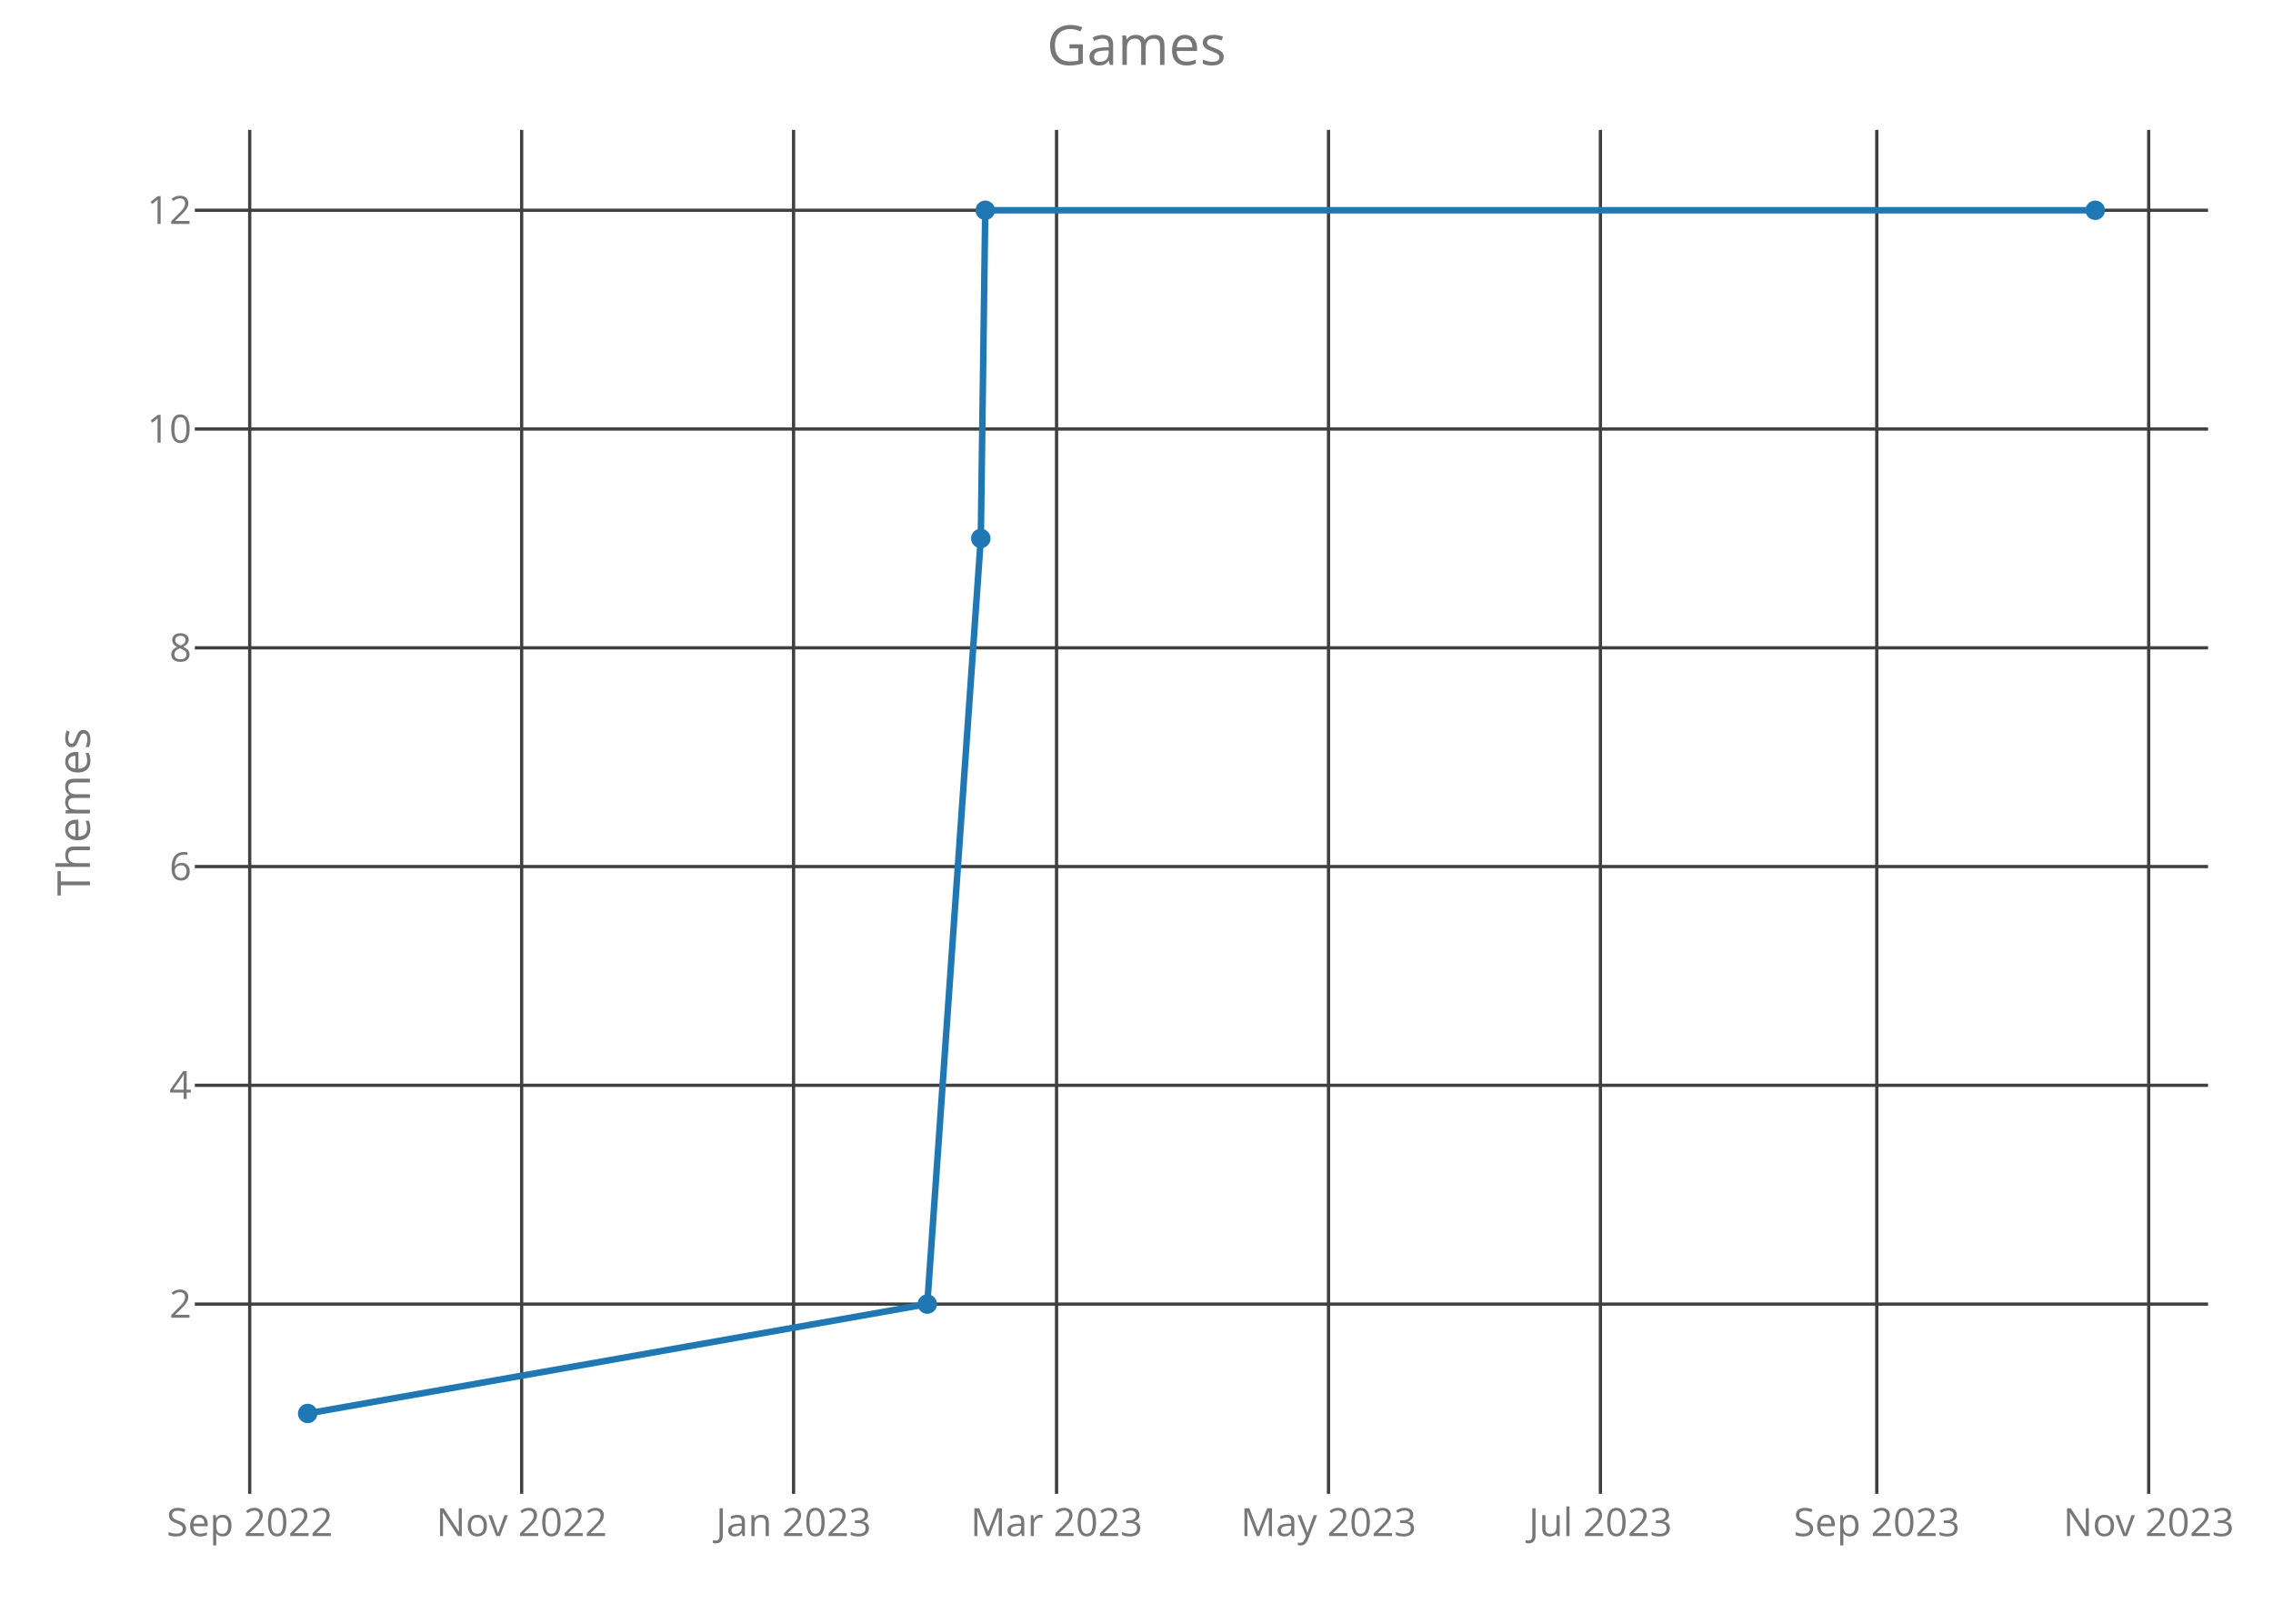
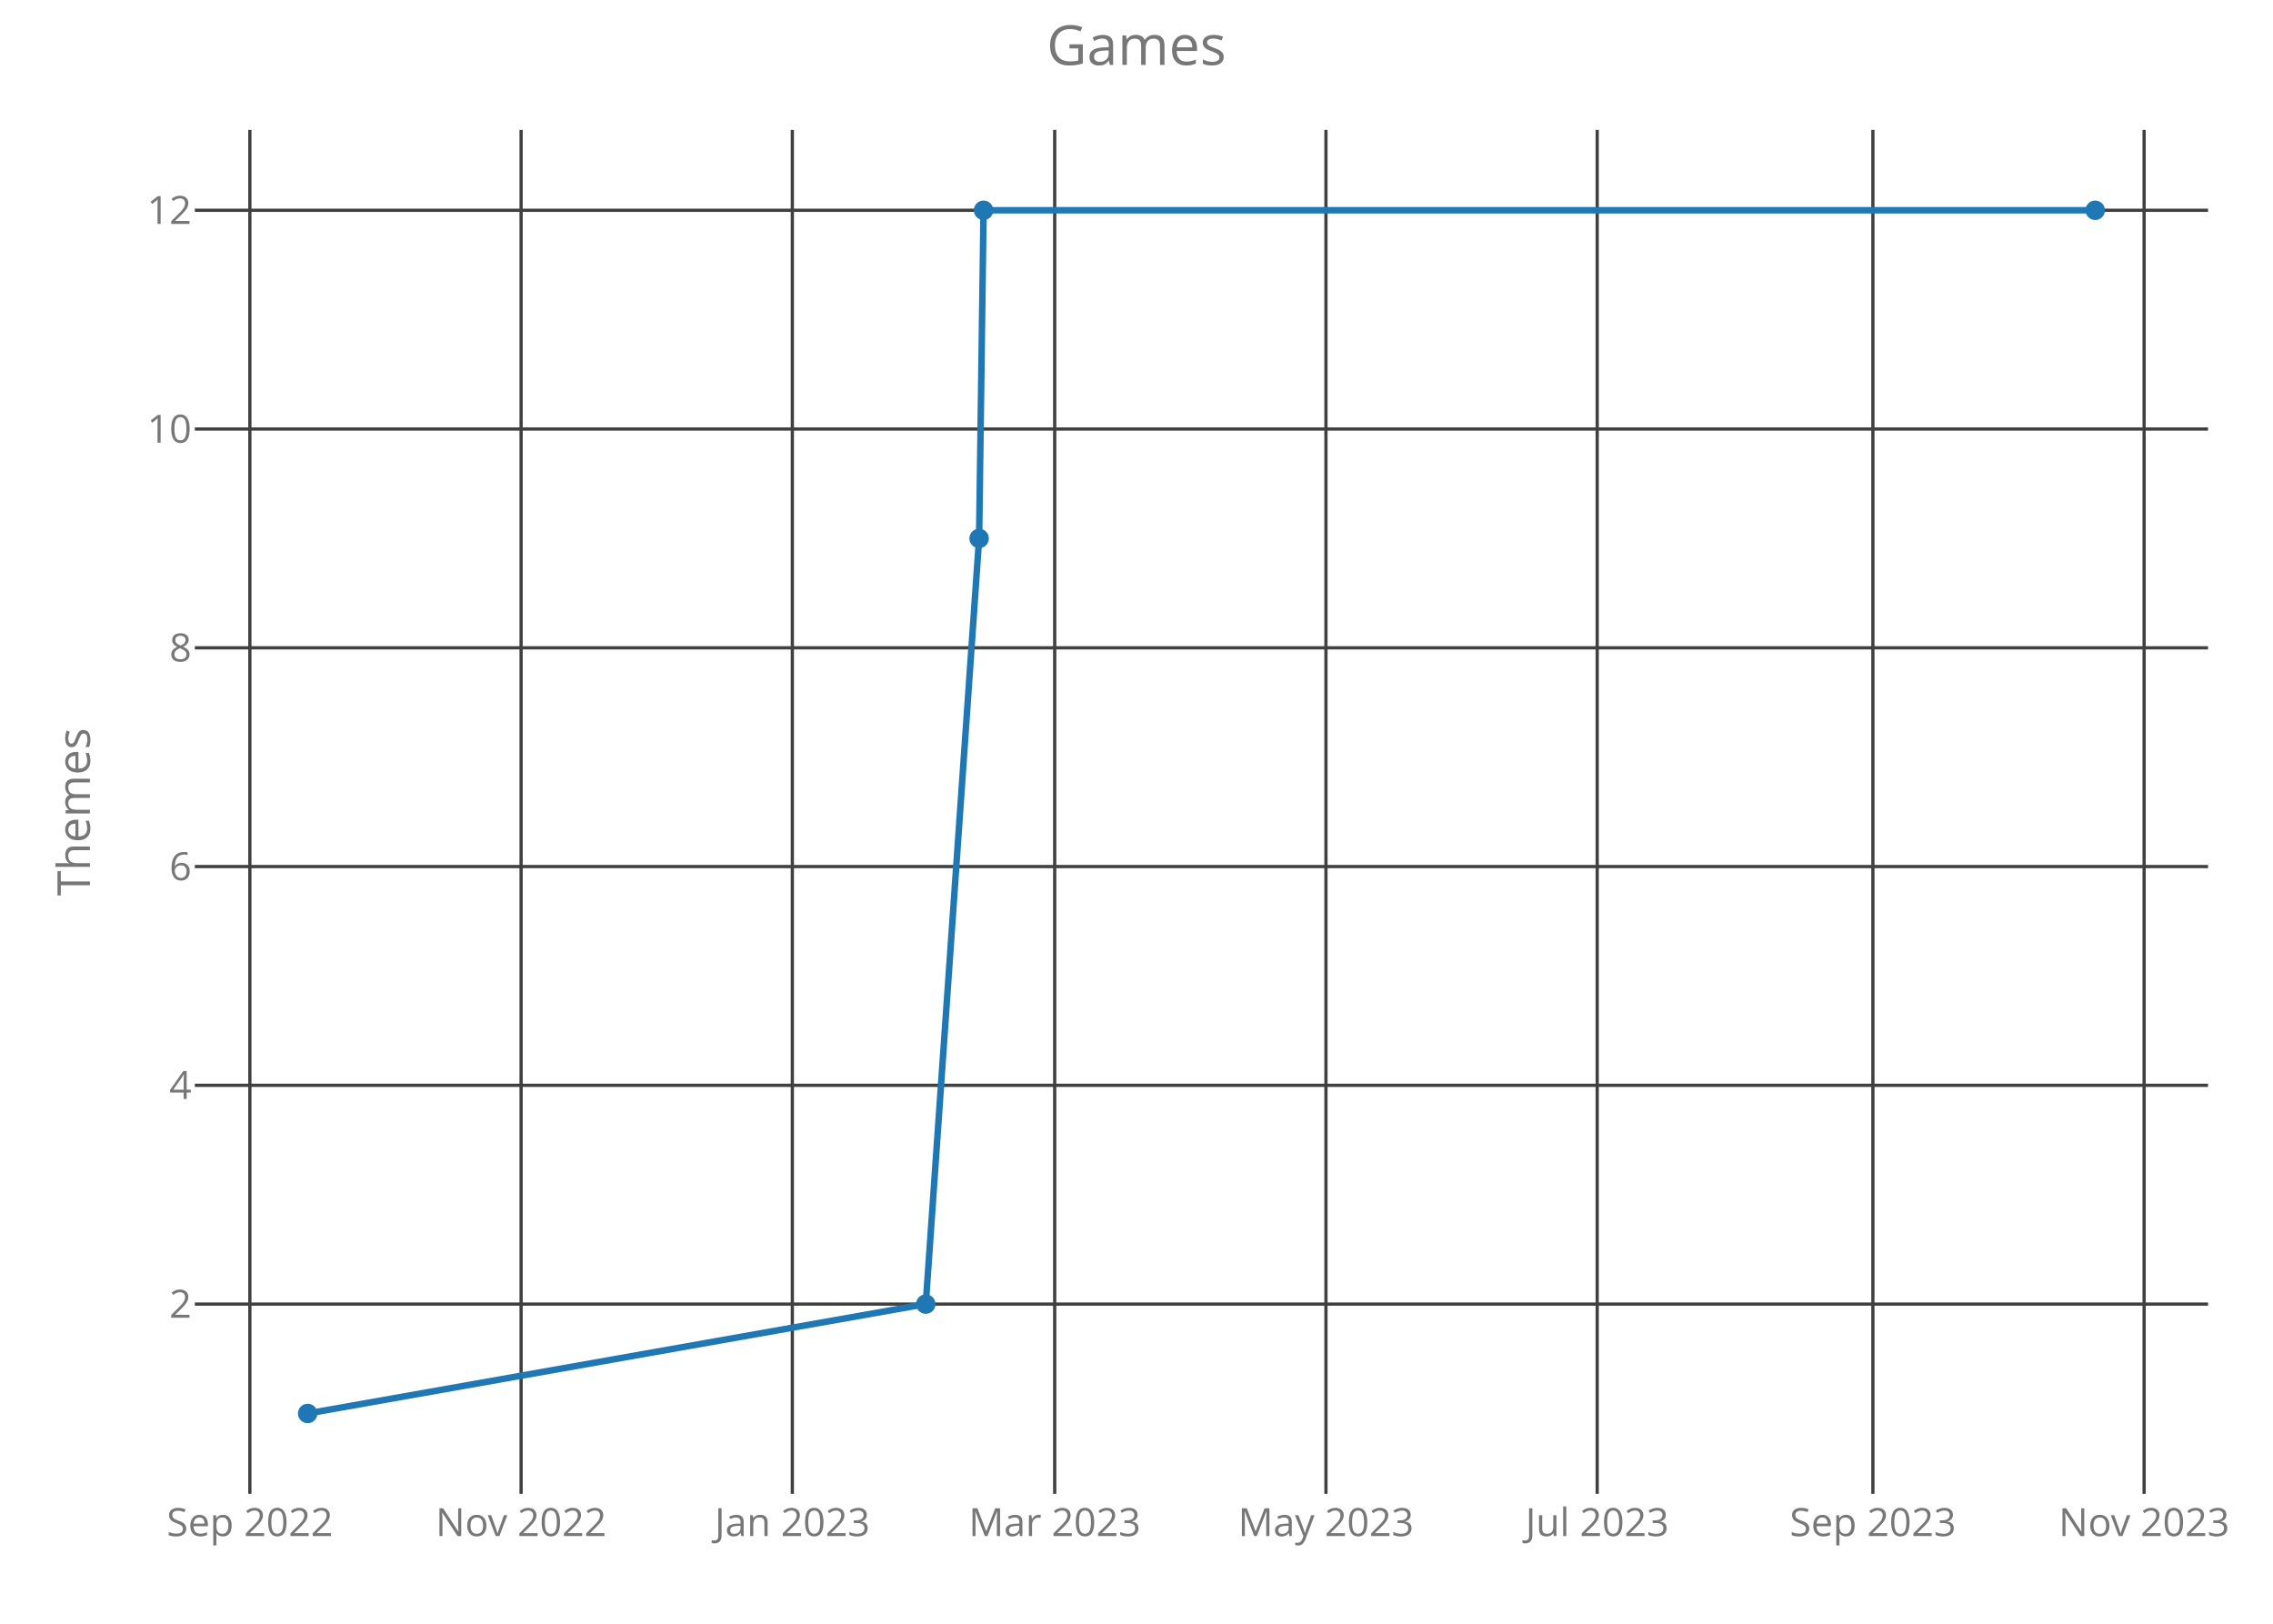
<svg xmlns="http://www.w3.org/2000/svg" class="main-svg" width="700" height="500" style="" viewBox="0 0 700 500">
  <rect x="0" y="0" width="700" height="500" style="fill: rgb(0, 0, 0); fill-opacity: 0;" />
-   <defs id="defs-b16d5a">
+   <defs id="defs-dc5630">
    <g class="clips">
-       <clipPath id="clipb16d5axyplot" class="plotclip">
+       <clipPath id="clipdc5630xyplot" class="plotclip">
        <rect width="620" height="420" />
      </clipPath>
-       <clipPath class="axesclip" id="clipb16d5ax">
+       <clipPath class="axesclip" id="clipdc5630x">
        <rect x="60" y="0" width="620" height="500" />
      </clipPath>
-       <clipPath class="axesclip" id="clipb16d5ay">
+       <clipPath class="axesclip" id="clipdc5630y">
        <rect x="0" y="40" width="700" height="420" />
      </clipPath>
-       <clipPath class="axesclip" id="clipb16d5axy">
+       <clipPath class="axesclip" id="clipdc5630xy">
        <rect x="60" y="40" width="620" height="420" />
      </clipPath>
    </g>
    <g class="gradients" />
  </defs>
  <g class="bglayer">
    <rect class="bg" x="60" y="40" width="620" height="420" style="fill: rgb(0, 0, 0); fill-opacity: 0; stroke-width: 0;" />
  </g>
  <g class="layer-below">
    <g class="imagelayer" />
    <g class="shapelayer" />
  </g>
  <g class="cartesianlayer">
    <g class="subplot xy">
      <g class="layer-subplot">
        <g class="shapelayer" />
        <g class="imagelayer" />
      </g>
      <g class="gridlayer">
        <g class="x">
-           <path class="xgrid crisp" transform="translate(76.9,0)" d="M0,40v420" style="stroke: rgb(64, 64, 64); stroke-opacity: 1; stroke-width: 1px;" />
-           <path class="xgrid crisp" transform="translate(160.65,0)" d="M0,40v420" style="stroke: rgb(64, 64, 64); stroke-opacity: 1; stroke-width: 1px;" />
-           <path class="xgrid crisp" transform="translate(244.39,0)" d="M0,40v420" style="stroke: rgb(64, 64, 64); stroke-opacity: 1; stroke-width: 1px;" />
-           <path class="xgrid crisp" transform="translate(325.38,0)" d="M0,40v420" style="stroke: rgb(64, 64, 64); stroke-opacity: 1; stroke-width: 1px;" />
-           <path class="xgrid crisp" transform="translate(409.13,0)" d="M0,40v420" style="stroke: rgb(64, 64, 64); stroke-opacity: 1; stroke-width: 1px;" />
-           <path class="xgrid crisp" transform="translate(492.87,0)" d="M0,40v420" style="stroke: rgb(64, 64, 64); stroke-opacity: 1; stroke-width: 1px;" />
-           <path class="xgrid crisp" transform="translate(577.98,0)" d="M0,40v420" style="stroke: rgb(64, 64, 64); stroke-opacity: 1; stroke-width: 1px;" />
-           <path class="xgrid crisp" transform="translate(661.72,0)" d="M0,40v420" style="stroke: rgb(64, 64, 64); stroke-opacity: 1; stroke-width: 1px;" />
+           <path class="xgrid crisp" transform="translate(76.95,0)" d="M0,40v420" style="stroke: rgb(64, 64, 64); stroke-opacity: 1; stroke-width: 1px;" />
+           <path class="xgrid crisp" transform="translate(160.48,0)" d="M0,40v420" style="stroke: rgb(64, 64, 64); stroke-opacity: 1; stroke-width: 1px;" />
+           <path class="xgrid crisp" transform="translate(244.01,0)" d="M0,40v420" style="stroke: rgb(64, 64, 64); stroke-opacity: 1; stroke-width: 1px;" />
+           <path class="xgrid crisp" transform="translate(324.81,0)" d="M0,40v420" style="stroke: rgb(64, 64, 64); stroke-opacity: 1; stroke-width: 1px;" />
+           <path class="xgrid crisp" transform="translate(408.34,0)" d="M0,40v420" style="stroke: rgb(64, 64, 64); stroke-opacity: 1; stroke-width: 1px;" />
+           <path class="xgrid crisp" transform="translate(491.88,0)" d="M0,40v420" style="stroke: rgb(64, 64, 64); stroke-opacity: 1; stroke-width: 1px;" />
+           <path class="xgrid crisp" transform="translate(576.78,0)" d="M0,40v420" style="stroke: rgb(64, 64, 64); stroke-opacity: 1; stroke-width: 1px;" />
+           <path class="xgrid crisp" transform="translate(660.31,0)" d="M0,40v420" style="stroke: rgb(64, 64, 64); stroke-opacity: 1; stroke-width: 1px;" />
        </g>
        <g class="y">
          <path class="ygrid crisp" transform="translate(0,401.57)" d="M60,0h620" style="stroke: rgb(64, 64, 64); stroke-opacity: 1; stroke-width: 1px;" />
          <path class="ygrid crisp" transform="translate(0,334.2)" d="M60,0h620" style="stroke: rgb(64, 64, 64); stroke-opacity: 1; stroke-width: 1px;" />
          <path class="ygrid crisp" transform="translate(0,266.84)" d="M60,0h620" style="stroke: rgb(64, 64, 64); stroke-opacity: 1; stroke-width: 1px;" />
          <path class="ygrid crisp" transform="translate(0,199.48)" d="M60,0h620" style="stroke: rgb(64, 64, 64); stroke-opacity: 1; stroke-width: 1px;" />
          <path class="ygrid crisp" transform="translate(0,132.11)" d="M60,0h620" style="stroke: rgb(64, 64, 64); stroke-opacity: 1; stroke-width: 1px;" />
          <path class="ygrid crisp" transform="translate(0,64.75)" d="M60,0h620" style="stroke: rgb(64, 64, 64); stroke-opacity: 1; stroke-width: 1px;" />
        </g>
      </g>
      <g class="zerolinelayer" />
      <path class="xlines-below crisp" d="M0,0" style="fill: none;" />
      <path class="ylines-below crisp" d="M0,0" style="fill: none;" />
      <g class="overlines-below" />
      <g class="xaxislayer-below">
        <g class="xtick">
-           <text text-anchor="middle" x="0" y="473" transform="translate(76.9,0)" style="font-family: 'Open Sans'; font-size: 12px; fill: rgb(119, 119, 119); fill-opacity: 1; white-space: pre;">Sep 2022</text>
+           <text text-anchor="middle" x="0" y="473" transform="translate(76.95,0)" style="font-family: 'Open Sans'; font-size: 12px; fill: rgb(119, 119, 119); fill-opacity: 1; white-space: pre;">Sep 2022</text>
        </g>
        <g class="xtick">
-           <text text-anchor="middle" x="0" y="473" transform="translate(160.65,0)" style="font-family: 'Open Sans'; font-size: 12px; fill: rgb(119, 119, 119); fill-opacity: 1; white-space: pre;">Nov 2022</text>
+           <text text-anchor="middle" x="0" y="473" transform="translate(160.48,0)" style="font-family: 'Open Sans'; font-size: 12px; fill: rgb(119, 119, 119); fill-opacity: 1; white-space: pre;">Nov 2022</text>
        </g>
        <g class="xtick">
-           <text text-anchor="middle" x="0" y="473" transform="translate(244.39,0)" style="font-family: 'Open Sans'; font-size: 12px; fill: rgb(119, 119, 119); fill-opacity: 1; white-space: pre;">Jan 2023</text>
+           <text text-anchor="middle" x="0" y="473" transform="translate(244.01,0)" style="font-family: 'Open Sans'; font-size: 12px; fill: rgb(119, 119, 119); fill-opacity: 1; white-space: pre;">Jan 2023</text>
        </g>
        <g class="xtick">
-           <text text-anchor="middle" x="0" y="473" transform="translate(325.38,0)" style="font-family: 'Open Sans'; font-size: 12px; fill: rgb(119, 119, 119); fill-opacity: 1; white-space: pre;">Mar 2023</text>
+           <text text-anchor="middle" x="0" y="473" transform="translate(324.81,0)" style="font-family: 'Open Sans'; font-size: 12px; fill: rgb(119, 119, 119); fill-opacity: 1; white-space: pre;">Mar 2023</text>
        </g>
        <g class="xtick">
-           <text text-anchor="middle" x="0" y="473" transform="translate(409.13,0)" style="font-family: 'Open Sans'; font-size: 12px; fill: rgb(119, 119, 119); fill-opacity: 1; white-space: pre;">May 2023</text>
+           <text text-anchor="middle" x="0" y="473" transform="translate(408.34,0)" style="font-family: 'Open Sans'; font-size: 12px; fill: rgb(119, 119, 119); fill-opacity: 1; white-space: pre;">May 2023</text>
        </g>
        <g class="xtick">
-           <text text-anchor="middle" x="0" y="473" transform="translate(492.87,0)" style="font-family: 'Open Sans'; font-size: 12px; fill: rgb(119, 119, 119); fill-opacity: 1; white-space: pre;">Jul 2023</text>
+           <text text-anchor="middle" x="0" y="473" transform="translate(491.88,0)" style="font-family: 'Open Sans'; font-size: 12px; fill: rgb(119, 119, 119); fill-opacity: 1; white-space: pre;">Jul 2023</text>
        </g>
        <g class="xtick">
-           <text text-anchor="middle" x="0" y="473" transform="translate(577.98,0)" style="font-family: 'Open Sans'; font-size: 12px; fill: rgb(119, 119, 119); fill-opacity: 1; white-space: pre;">Sep 2023</text>
+           <text text-anchor="middle" x="0" y="473" transform="translate(576.78,0)" style="font-family: 'Open Sans'; font-size: 12px; fill: rgb(119, 119, 119); fill-opacity: 1; white-space: pre;">Sep 2023</text>
        </g>
        <g class="xtick">
-           <text text-anchor="middle" x="0" y="473" transform="translate(661.72,0)" style="font-family: 'Open Sans'; font-size: 12px; fill: rgb(119, 119, 119); fill-opacity: 1; white-space: pre;">Nov 2023</text>
+           <text text-anchor="middle" x="0" y="473" transform="translate(660.31,0)" style="font-family: 'Open Sans'; font-size: 12px; fill: rgb(119, 119, 119); fill-opacity: 1; white-space: pre;">Nov 2023</text>
        </g>
      </g>
      <g class="yaxislayer-below">
        <g class="ytick">
          <text text-anchor="end" x="59" y="4.2" transform="translate(0,401.57)" style="font-family: 'Open Sans'; font-size: 12px; fill: rgb(119, 119, 119); fill-opacity: 1; white-space: pre;">2</text>
        </g>
        <g class="ytick">
          <text text-anchor="end" x="59" y="4.2" transform="translate(0,334.2)" style="font-family: 'Open Sans'; font-size: 12px; fill: rgb(119, 119, 119); fill-opacity: 1; white-space: pre;">4</text>
        </g>
        <g class="ytick">
          <text text-anchor="end" x="59" y="4.2" transform="translate(0,266.84)" style="font-family: 'Open Sans'; font-size: 12px; fill: rgb(119, 119, 119); fill-opacity: 1; white-space: pre;">6</text>
        </g>
        <g class="ytick">
          <text text-anchor="end" x="59" y="4.2" transform="translate(0,199.48)" style="font-family: 'Open Sans'; font-size: 12px; fill: rgb(119, 119, 119); fill-opacity: 1; white-space: pre;">8</text>
        </g>
        <g class="ytick">
          <text text-anchor="end" x="59" y="4.2" transform="translate(0,132.11)" style="font-family: 'Open Sans'; font-size: 12px; fill: rgb(119, 119, 119); fill-opacity: 1; white-space: pre;">10</text>
        </g>
        <g class="ytick">
          <text text-anchor="end" x="59" y="4.2" transform="translate(0,64.75)" style="font-family: 'Open Sans'; font-size: 12px; fill: rgb(119, 119, 119); fill-opacity: 1; white-space: pre;">12</text>
        </g>
      </g>
      <g class="overaxes-below" />
-       <g class="plot" transform="translate(60,40)" clip-path="url('#clipb16d5axyplot')">
+       <g class="plot" transform="translate(60,40)" clip-path="url('#clipdc5630xyplot')">
        <g class="scatterlayer mlayer">
-           <g class="trace scatter traceea6430" style="stroke-miterlimit: 2; opacity: 1;">
+           <g class="trace scatter trace0c415f" style="stroke-miterlimit: 2; opacity: 1;">
            <g class="fills" />
            <g class="errorbars" />
            <g class="lines">
-               <path class="js-line" d="M34.75,395.25L225.57,361.57L242.05,125.8L243.42,24.75L585.25,24.75" style="vector-effect: non-scaling-stroke; fill: none; stroke: rgb(31, 119, 180); stroke-opacity: 1; stroke-width: 2px; opacity: 1;" />
+               <path class="js-line" d="M34.75,395.25L225.1,361.57L241.53,125.8L242.9,24.75L585.25,24.75" style="vector-effect: non-scaling-stroke; fill: none; stroke: rgb(31, 119, 180); stroke-opacity: 1; stroke-width: 2px; opacity: 1;" />
            </g>
            <g class="points">
              <path class="point" transform="translate(34.75,395.25)" d="M3,0A3,3 0 1,1 0,-3A3,3 0 0,1 3,0Z" style="opacity: 1; stroke-width: 0px; fill: rgb(31, 119, 180); fill-opacity: 1;" />
-               <path class="point" transform="translate(225.57,361.57)" d="M3,0A3,3 0 1,1 0,-3A3,3 0 0,1 3,0Z" style="opacity: 1; stroke-width: 0px; fill: rgb(31, 119, 180); fill-opacity: 1;" />
-               <path class="point" transform="translate(242.05,125.8)" d="M3,0A3,3 0 1,1 0,-3A3,3 0 0,1 3,0Z" style="opacity: 1; stroke-width: 0px; fill: rgb(31, 119, 180); fill-opacity: 1;" />
-               <path class="point" transform="translate(243.42,24.75)" d="M3,0A3,3 0 1,1 0,-3A3,3 0 0,1 3,0Z" style="opacity: 1; stroke-width: 0px; fill: rgb(31, 119, 180); fill-opacity: 1;" />
+               <path class="point" transform="translate(225.1,361.57)" d="M3,0A3,3 0 1,1 0,-3A3,3 0 0,1 3,0Z" style="opacity: 1; stroke-width: 0px; fill: rgb(31, 119, 180); fill-opacity: 1;" />
+               <path class="point" transform="translate(241.53,125.8)" d="M3,0A3,3 0 1,1 0,-3A3,3 0 0,1 3,0Z" style="opacity: 1; stroke-width: 0px; fill: rgb(31, 119, 180); fill-opacity: 1;" />
+               <path class="point" transform="translate(242.9,24.75)" d="M3,0A3,3 0 1,1 0,-3A3,3 0 0,1 3,0Z" style="opacity: 1; stroke-width: 0px; fill: rgb(31, 119, 180); fill-opacity: 1;" />
              <path class="point" transform="translate(585.25,24.75)" d="M3,0A3,3 0 1,1 0,-3A3,3 0 0,1 3,0Z" style="opacity: 1; stroke-width: 0px; fill: rgb(31, 119, 180); fill-opacity: 1;" />
            </g>
            <g class="text" />
          </g>
        </g>
      </g>
      <g class="overplot" />
      <path class="xlines-above" />
      <path class="ylines-above" />
      <g class="overlines-above" />
      <g class="xaxislayer-above" />
      <g class="yaxislayer-above" />
      <g class="overaxes-above" />
    </g>
  </g>
  <g class="polarlayer" />
  <g class="ternarylayer" />
  <g class="geolayer" />
  <g class="funnelarealayer" />
  <g class="pielayer" />
  <g class="treemaplayer" />
  <g class="sunburstlayer" />
  <g class="glimages" />
-   <defs id="topdefs-b16d5a">
+   <defs id="topdefs-dc5630">
    <g class="clips" />
  </defs>
  <g class="layer-above">
    <g class="imagelayer" />
    <g class="shapelayer" />
  </g>
  <g class="infolayer">
    <g class="g-gtitle">
      <text class="gtitle" x="350" y="20" text-anchor="middle" dy="0em" style="font-family: 'Open Sans'; font-size: 17px; fill: rgb(119, 119, 119); opacity: 1; font-weight: normal; white-space: pre;">Games</text>
    </g>
    <g class="g-xtitle" />
    <g class="g-ytitle">
      <text class="ytitle" transform="rotate(-90,27.7,250)" x="27.7" y="250" text-anchor="middle" style="font-family: 'Open Sans'; font-size: 14px; fill: rgb(119, 119, 119); opacity: 1; font-weight: normal; white-space: pre;">Themes</text>
    </g>
  </g>
</svg>
